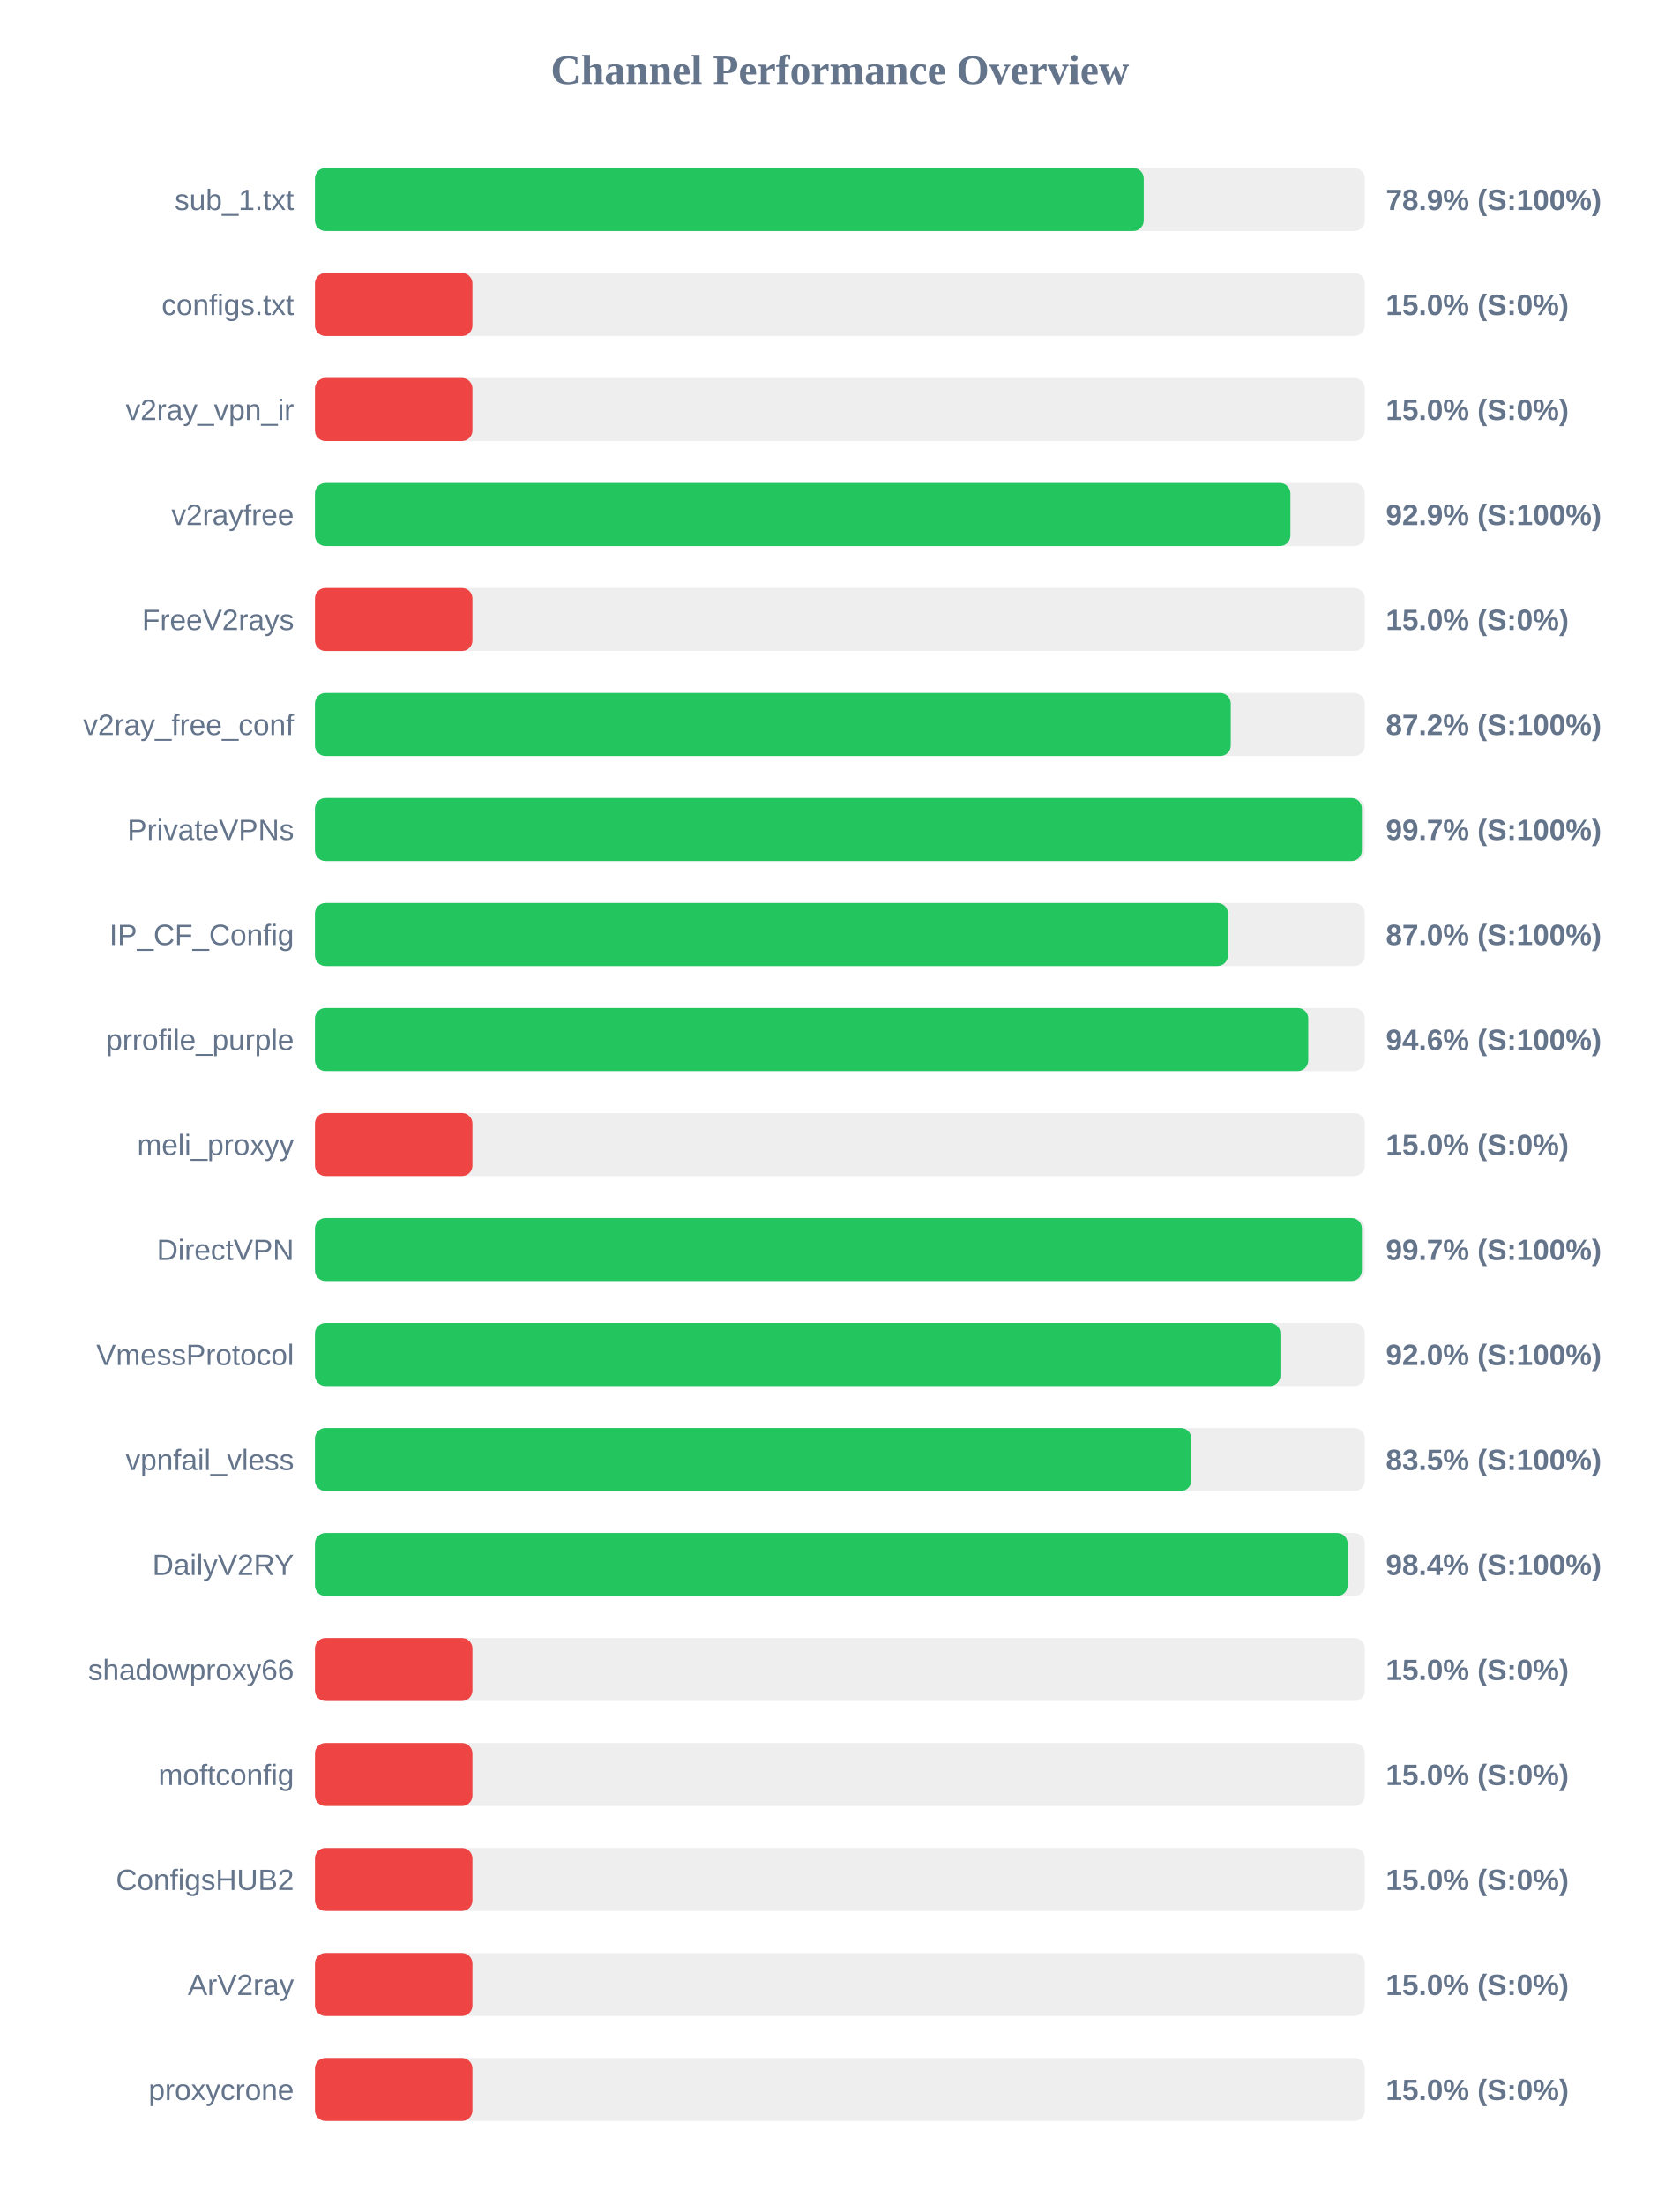
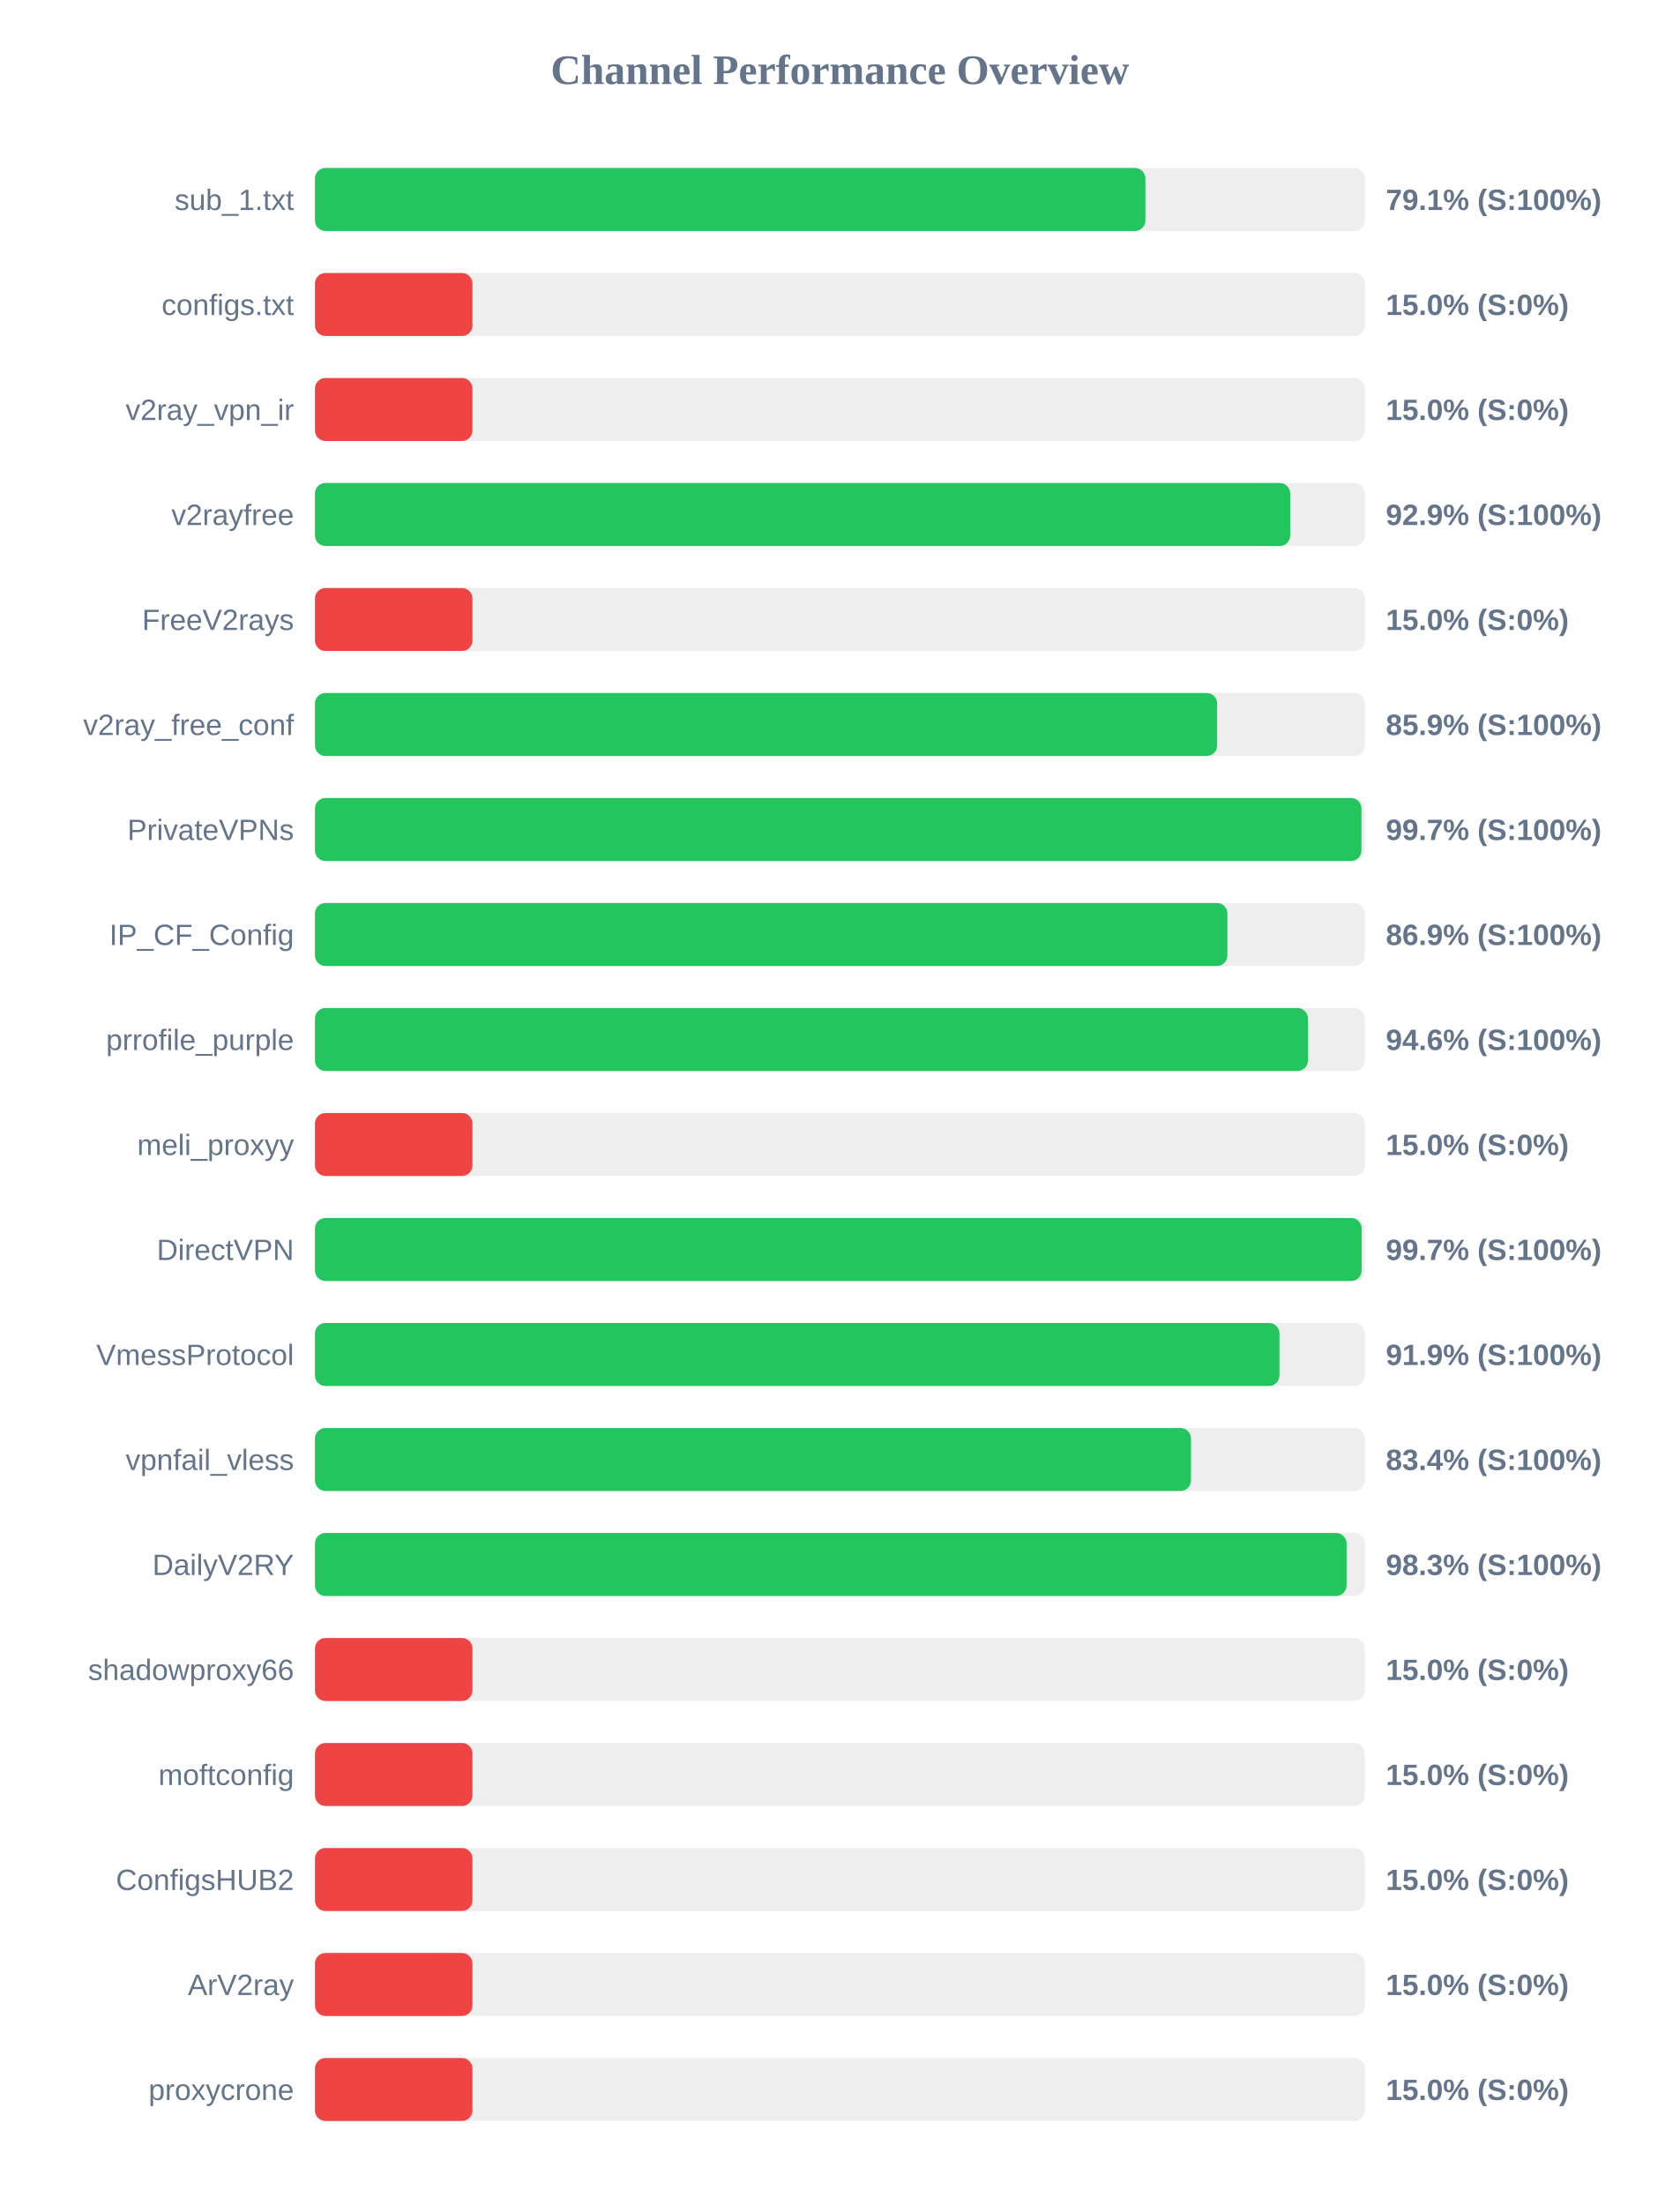
<svg xmlns="http://www.w3.org/2000/svg" width="800" height="1050" version="1.1">
  <style>
        .row { font: 14px Arial; fill: #64748b; }
        .score { font: bold 14px Arial; fill: #64748b; }
    </style>
  <text x="400" y="40" text-anchor="middle" font-size="20px" font-weight="bold" fill="#64748b">Channel Performance Overview</text>
  <rect x="150" y="80" width="500" height="30" fill="#eee" rx="5" />
-   <rect x="150" y="80" width="394.7" height="30" fill="#22c55e" rx="5" />
+   <rect x="150" y="80" width="395.5" height="30" fill="#22c55e" rx="5" />
  <text x="140" y="100" text-anchor="end" class="row">sub_1.txt</text>
-   <text x="660" y="100" text-anchor="start" class="score">78.9% (S:100%)</text>
+   <text x="660" y="100" text-anchor="start" class="score">79.1% (S:100%)</text>
  <rect x="150" y="130" width="500" height="30" fill="#eee" rx="5" />
  <rect x="150" y="130" width="75.0" height="30" fill="#ef4444" rx="5" />
  <text x="140" y="150" text-anchor="end" class="row">configs.txt</text>
  <text x="660" y="150" text-anchor="start" class="score">15.0% (S:0%)</text>
  <rect x="150" y="180" width="500" height="30" fill="#eee" rx="5" />
  <rect x="150" y="180" width="75.0" height="30" fill="#ef4444" rx="5" />
  <text x="140" y="200" text-anchor="end" class="row">v2ray_vpn_ir</text>
  <text x="660" y="200" text-anchor="start" class="score">15.0% (S:0%)</text>
  <rect x="150" y="230" width="500" height="30" fill="#eee" rx="5" />
-   <rect x="150" y="230" width="464.55" height="30" fill="#22c55e" rx="5" />
+   <rect x="150" y="230" width="464.45" height="30" fill="#22c55e" rx="5" />
  <text x="140" y="250" text-anchor="end" class="row">v2rayfree</text>
  <text x="660" y="250" text-anchor="start" class="score">92.9% (S:100%)</text>
  <rect x="150" y="280" width="500" height="30" fill="#eee" rx="5" />
  <rect x="150" y="280" width="75.0" height="30" fill="#ef4444" rx="5" />
  <text x="140" y="300" text-anchor="end" class="row">FreeV2rays</text>
  <text x="660" y="300" text-anchor="start" class="score">15.0% (S:0%)</text>
  <rect x="150" y="330" width="500" height="30" fill="#eee" rx="5" />
-   <rect x="150" y="330" width="436.15" height="30" fill="#22c55e" rx="5" />
+   <rect x="150" y="330" width="429.65" height="30" fill="#22c55e" rx="5" />
  <text x="140" y="350" text-anchor="end" class="row">v2ray_free_conf</text>
-   <text x="660" y="350" text-anchor="start" class="score">87.2% (S:100%)</text>
+   <text x="660" y="350" text-anchor="start" class="score">85.9% (S:100%)</text>
  <rect x="150" y="380" width="500" height="30" fill="#eee" rx="5" />
-   <rect x="150" y="380" width="498.6" height="30" fill="#22c55e" rx="5" />
+   <rect x="150" y="380" width="498.4" height="30" fill="#22c55e" rx="5" />
  <text x="140" y="400" text-anchor="end" class="row">PrivateVPNs</text>
  <text x="660" y="400" text-anchor="start" class="score">99.7% (S:100%)</text>
  <rect x="150" y="430" width="500" height="30" fill="#eee" rx="5" />
-   <rect x="150" y="430" width="434.8" height="30" fill="#22c55e" rx="5" />
+   <rect x="150" y="430" width="434.55" height="30" fill="#22c55e" rx="5" />
  <text x="140" y="450" text-anchor="end" class="row">IP_CF_Config</text>
-   <text x="660" y="450" text-anchor="start" class="score">87.0% (S:100%)</text>
+   <text x="660" y="450" text-anchor="start" class="score">86.9% (S:100%)</text>
  <rect x="150" y="480" width="500" height="30" fill="#eee" rx="5" />
-   <rect x="150" y="480" width="473.05" height="30" fill="#22c55e" rx="5" />
+   <rect x="150" y="480" width="472.9" height="30" fill="#22c55e" rx="5" />
  <text x="140" y="500" text-anchor="end" class="row">prrofile_purple</text>
  <text x="660" y="500" text-anchor="start" class="score">94.6% (S:100%)</text>
  <rect x="150" y="530" width="500" height="30" fill="#eee" rx="5" />
  <rect x="150" y="530" width="75.0" height="30" fill="#ef4444" rx="5" />
  <text x="140" y="550" text-anchor="end" class="row">meli_proxyy</text>
  <text x="660" y="550" text-anchor="start" class="score">15.0% (S:0%)</text>
  <rect x="150" y="580" width="500" height="30" fill="#eee" rx="5" />
-   <rect x="150" y="580" width="498.6" height="30" fill="#22c55e" rx="5" />
+   <rect x="150" y="580" width="498.5" height="30" fill="#22c55e" rx="5" />
  <text x="140" y="600" text-anchor="end" class="row">DirectVPN</text>
  <text x="660" y="600" text-anchor="start" class="score">99.7% (S:100%)</text>
  <rect x="150" y="630" width="500" height="30" fill="#eee" rx="5" />
-   <rect x="150" y="630" width="459.8" height="30" fill="#22c55e" rx="5" />
+   <rect x="150" y="630" width="459.35" height="30" fill="#22c55e" rx="5" />
  <text x="140" y="650" text-anchor="end" class="row">VmessProtocol</text>
-   <text x="660" y="650" text-anchor="start" class="score">92.0% (S:100%)</text>
+   <text x="660" y="650" text-anchor="start" class="score">91.9% (S:100%)</text>
  <rect x="150" y="680" width="500" height="30" fill="#eee" rx="5" />
-   <rect x="150" y="680" width="417.35" height="30" fill="#22c55e" rx="5" />
+   <rect x="150" y="680" width="417.2" height="30" fill="#22c55e" rx="5" />
  <text x="140" y="700" text-anchor="end" class="row">vpnfail_vless</text>
-   <text x="660" y="700" text-anchor="start" class="score">83.5% (S:100%)</text>
+   <text x="660" y="700" text-anchor="start" class="score">83.4% (S:100%)</text>
  <rect x="150" y="730" width="500" height="30" fill="#eee" rx="5" />
-   <rect x="150" y="730" width="491.8" height="30" fill="#22c55e" rx="5" />
+   <rect x="150" y="730" width="491.3" height="30" fill="#22c55e" rx="5" />
  <text x="140" y="750" text-anchor="end" class="row">DailyV2RY</text>
-   <text x="660" y="750" text-anchor="start" class="score">98.4% (S:100%)</text>
+   <text x="660" y="750" text-anchor="start" class="score">98.3% (S:100%)</text>
  <rect x="150" y="780" width="500" height="30" fill="#eee" rx="5" />
  <rect x="150" y="780" width="75.0" height="30" fill="#ef4444" rx="5" />
  <text x="140" y="800" text-anchor="end" class="row">shadowproxy66</text>
  <text x="660" y="800" text-anchor="start" class="score">15.0% (S:0%)</text>
  <rect x="150" y="830" width="500" height="30" fill="#eee" rx="5" />
  <rect x="150" y="830" width="75.0" height="30" fill="#ef4444" rx="5" />
  <text x="140" y="850" text-anchor="end" class="row">moftconfig</text>
  <text x="660" y="850" text-anchor="start" class="score">15.0% (S:0%)</text>
  <rect x="150" y="880" width="500" height="30" fill="#eee" rx="5" />
  <rect x="150" y="880" width="75.0" height="30" fill="#ef4444" rx="5" />
  <text x="140" y="900" text-anchor="end" class="row">ConfigsHUB2</text>
  <text x="660" y="900" text-anchor="start" class="score">15.0% (S:0%)</text>
  <rect x="150" y="930" width="500" height="30" fill="#eee" rx="5" />
  <rect x="150" y="930" width="75.0" height="30" fill="#ef4444" rx="5" />
  <text x="140" y="950" text-anchor="end" class="row">ArV2ray</text>
  <text x="660" y="950" text-anchor="start" class="score">15.0% (S:0%)</text>
  <rect x="150" y="980" width="500" height="30" fill="#eee" rx="5" />
  <rect x="150" y="980" width="75.0" height="30" fill="#ef4444" rx="5" />
  <text x="140" y="1000" text-anchor="end" class="row">proxycrone</text>
  <text x="660" y="1000" text-anchor="start" class="score">15.0% (S:0%)</text>
</svg>
